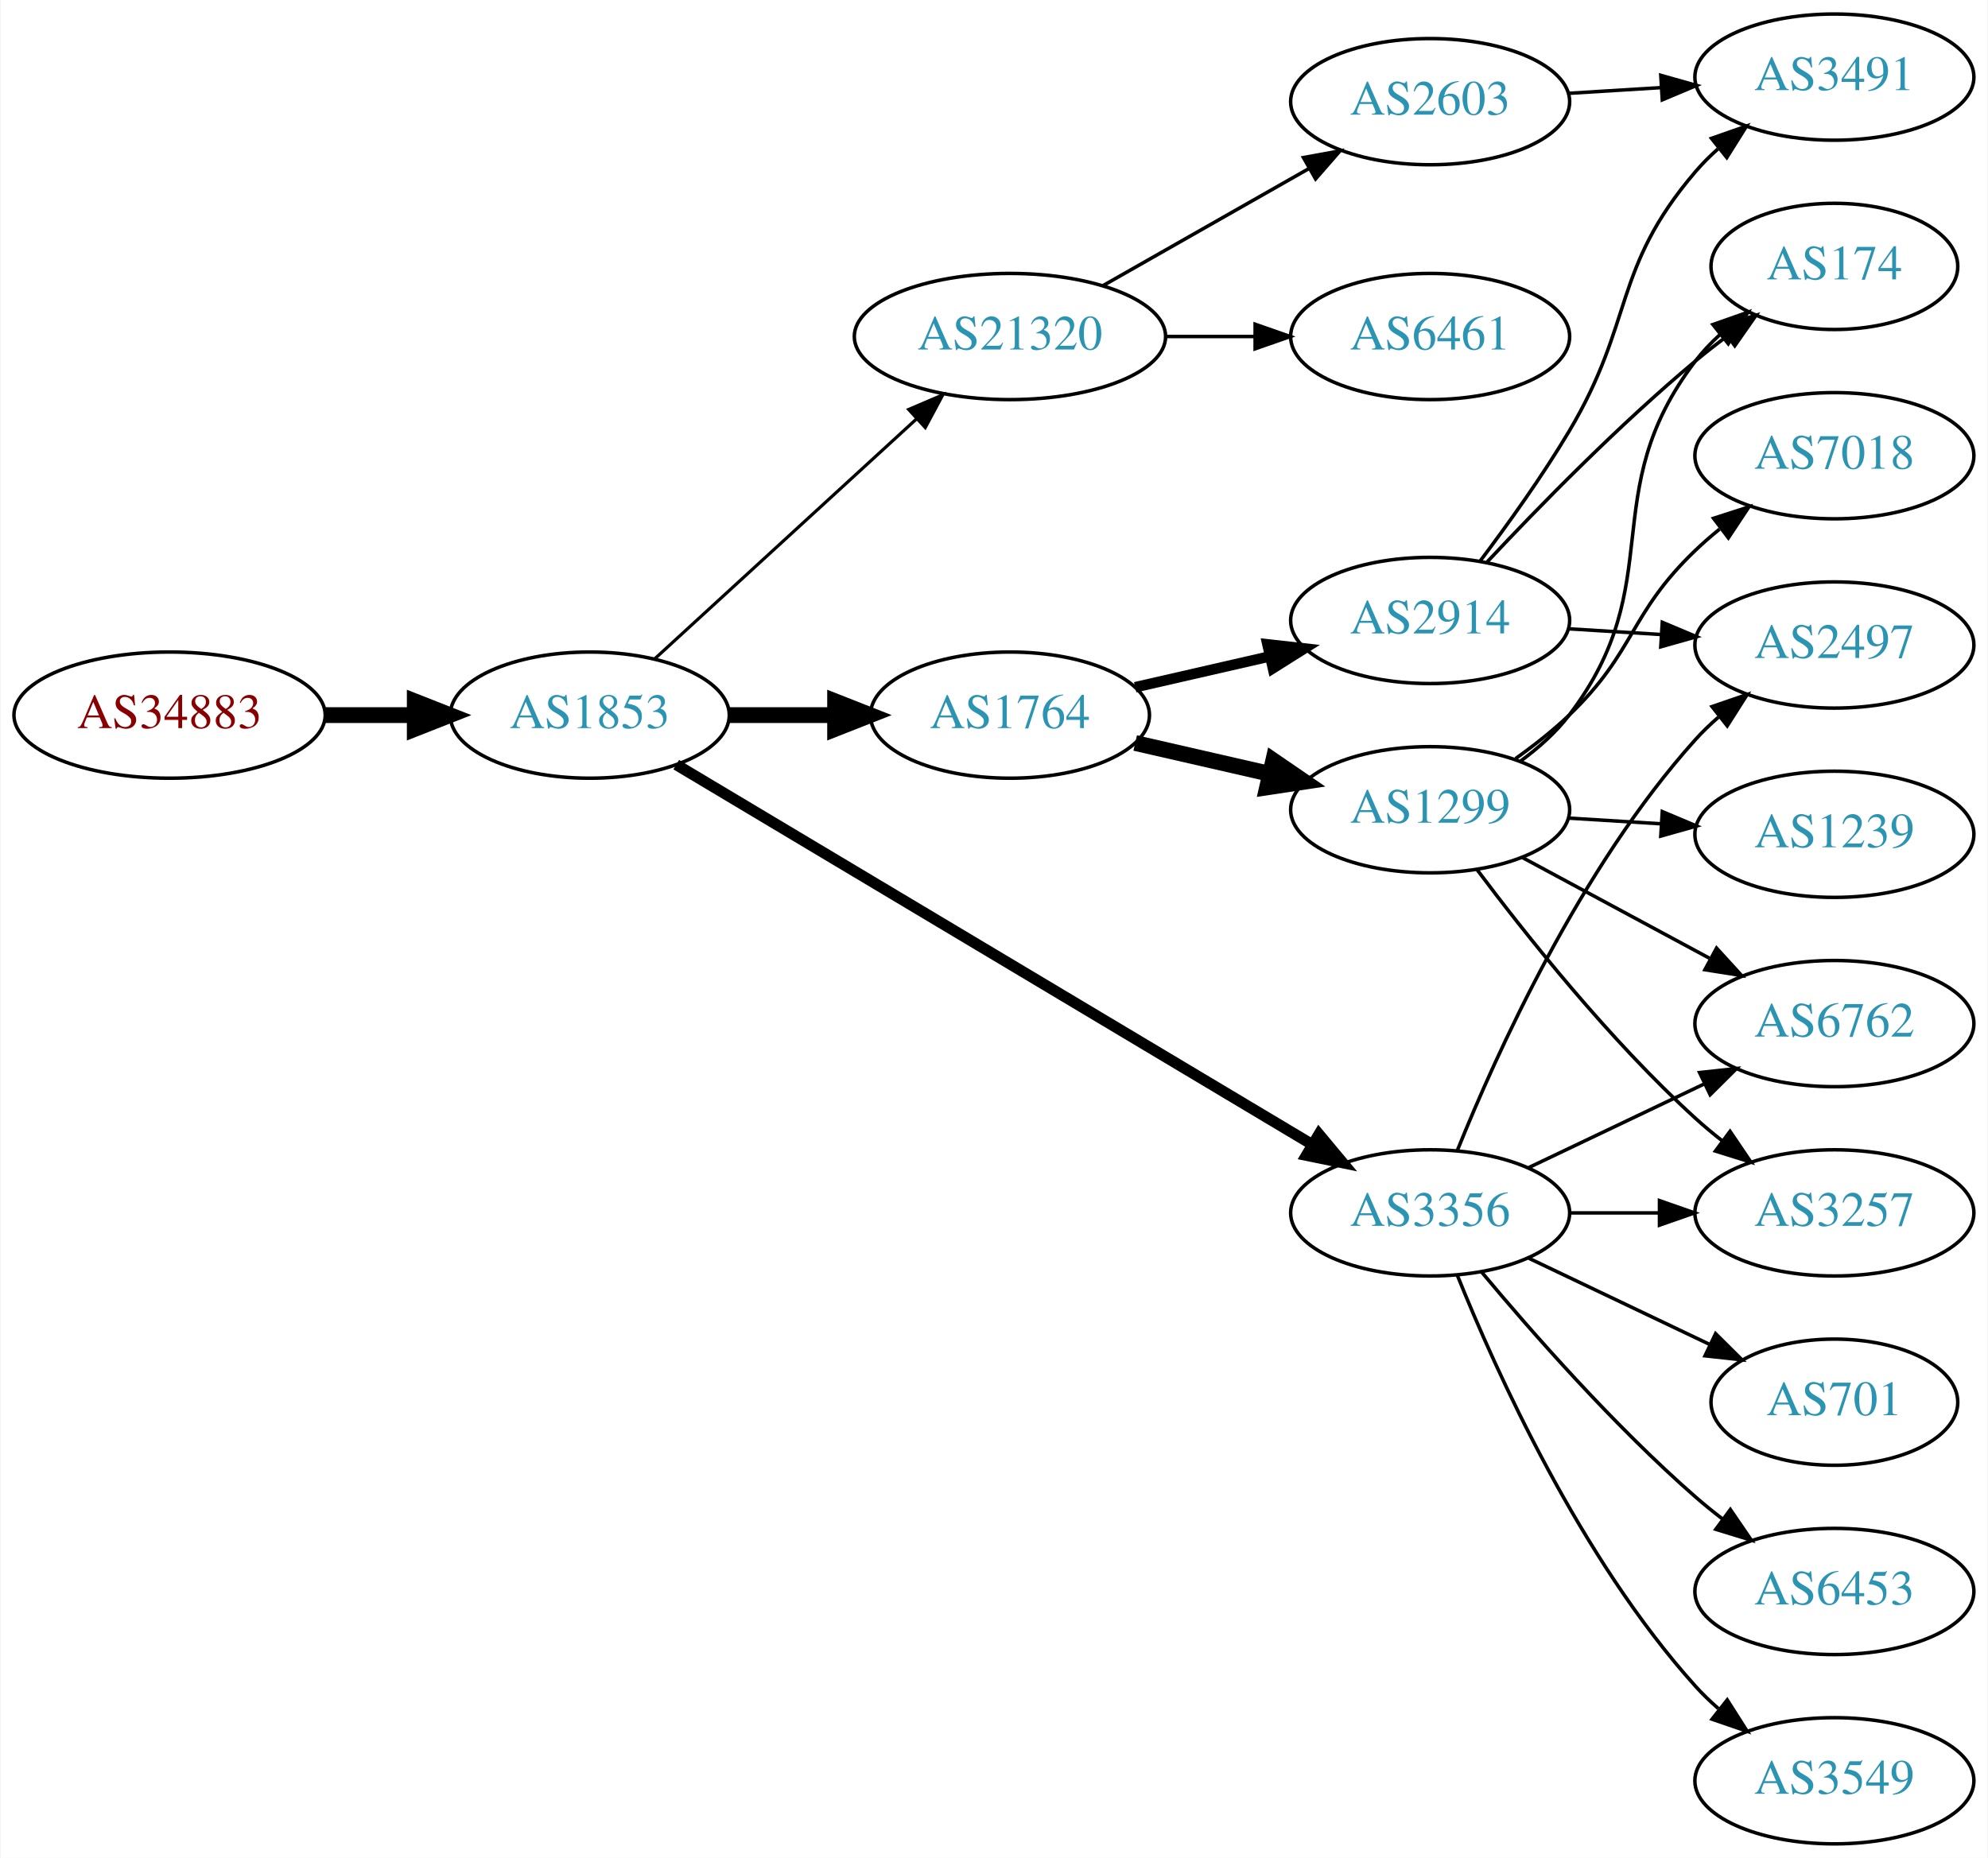
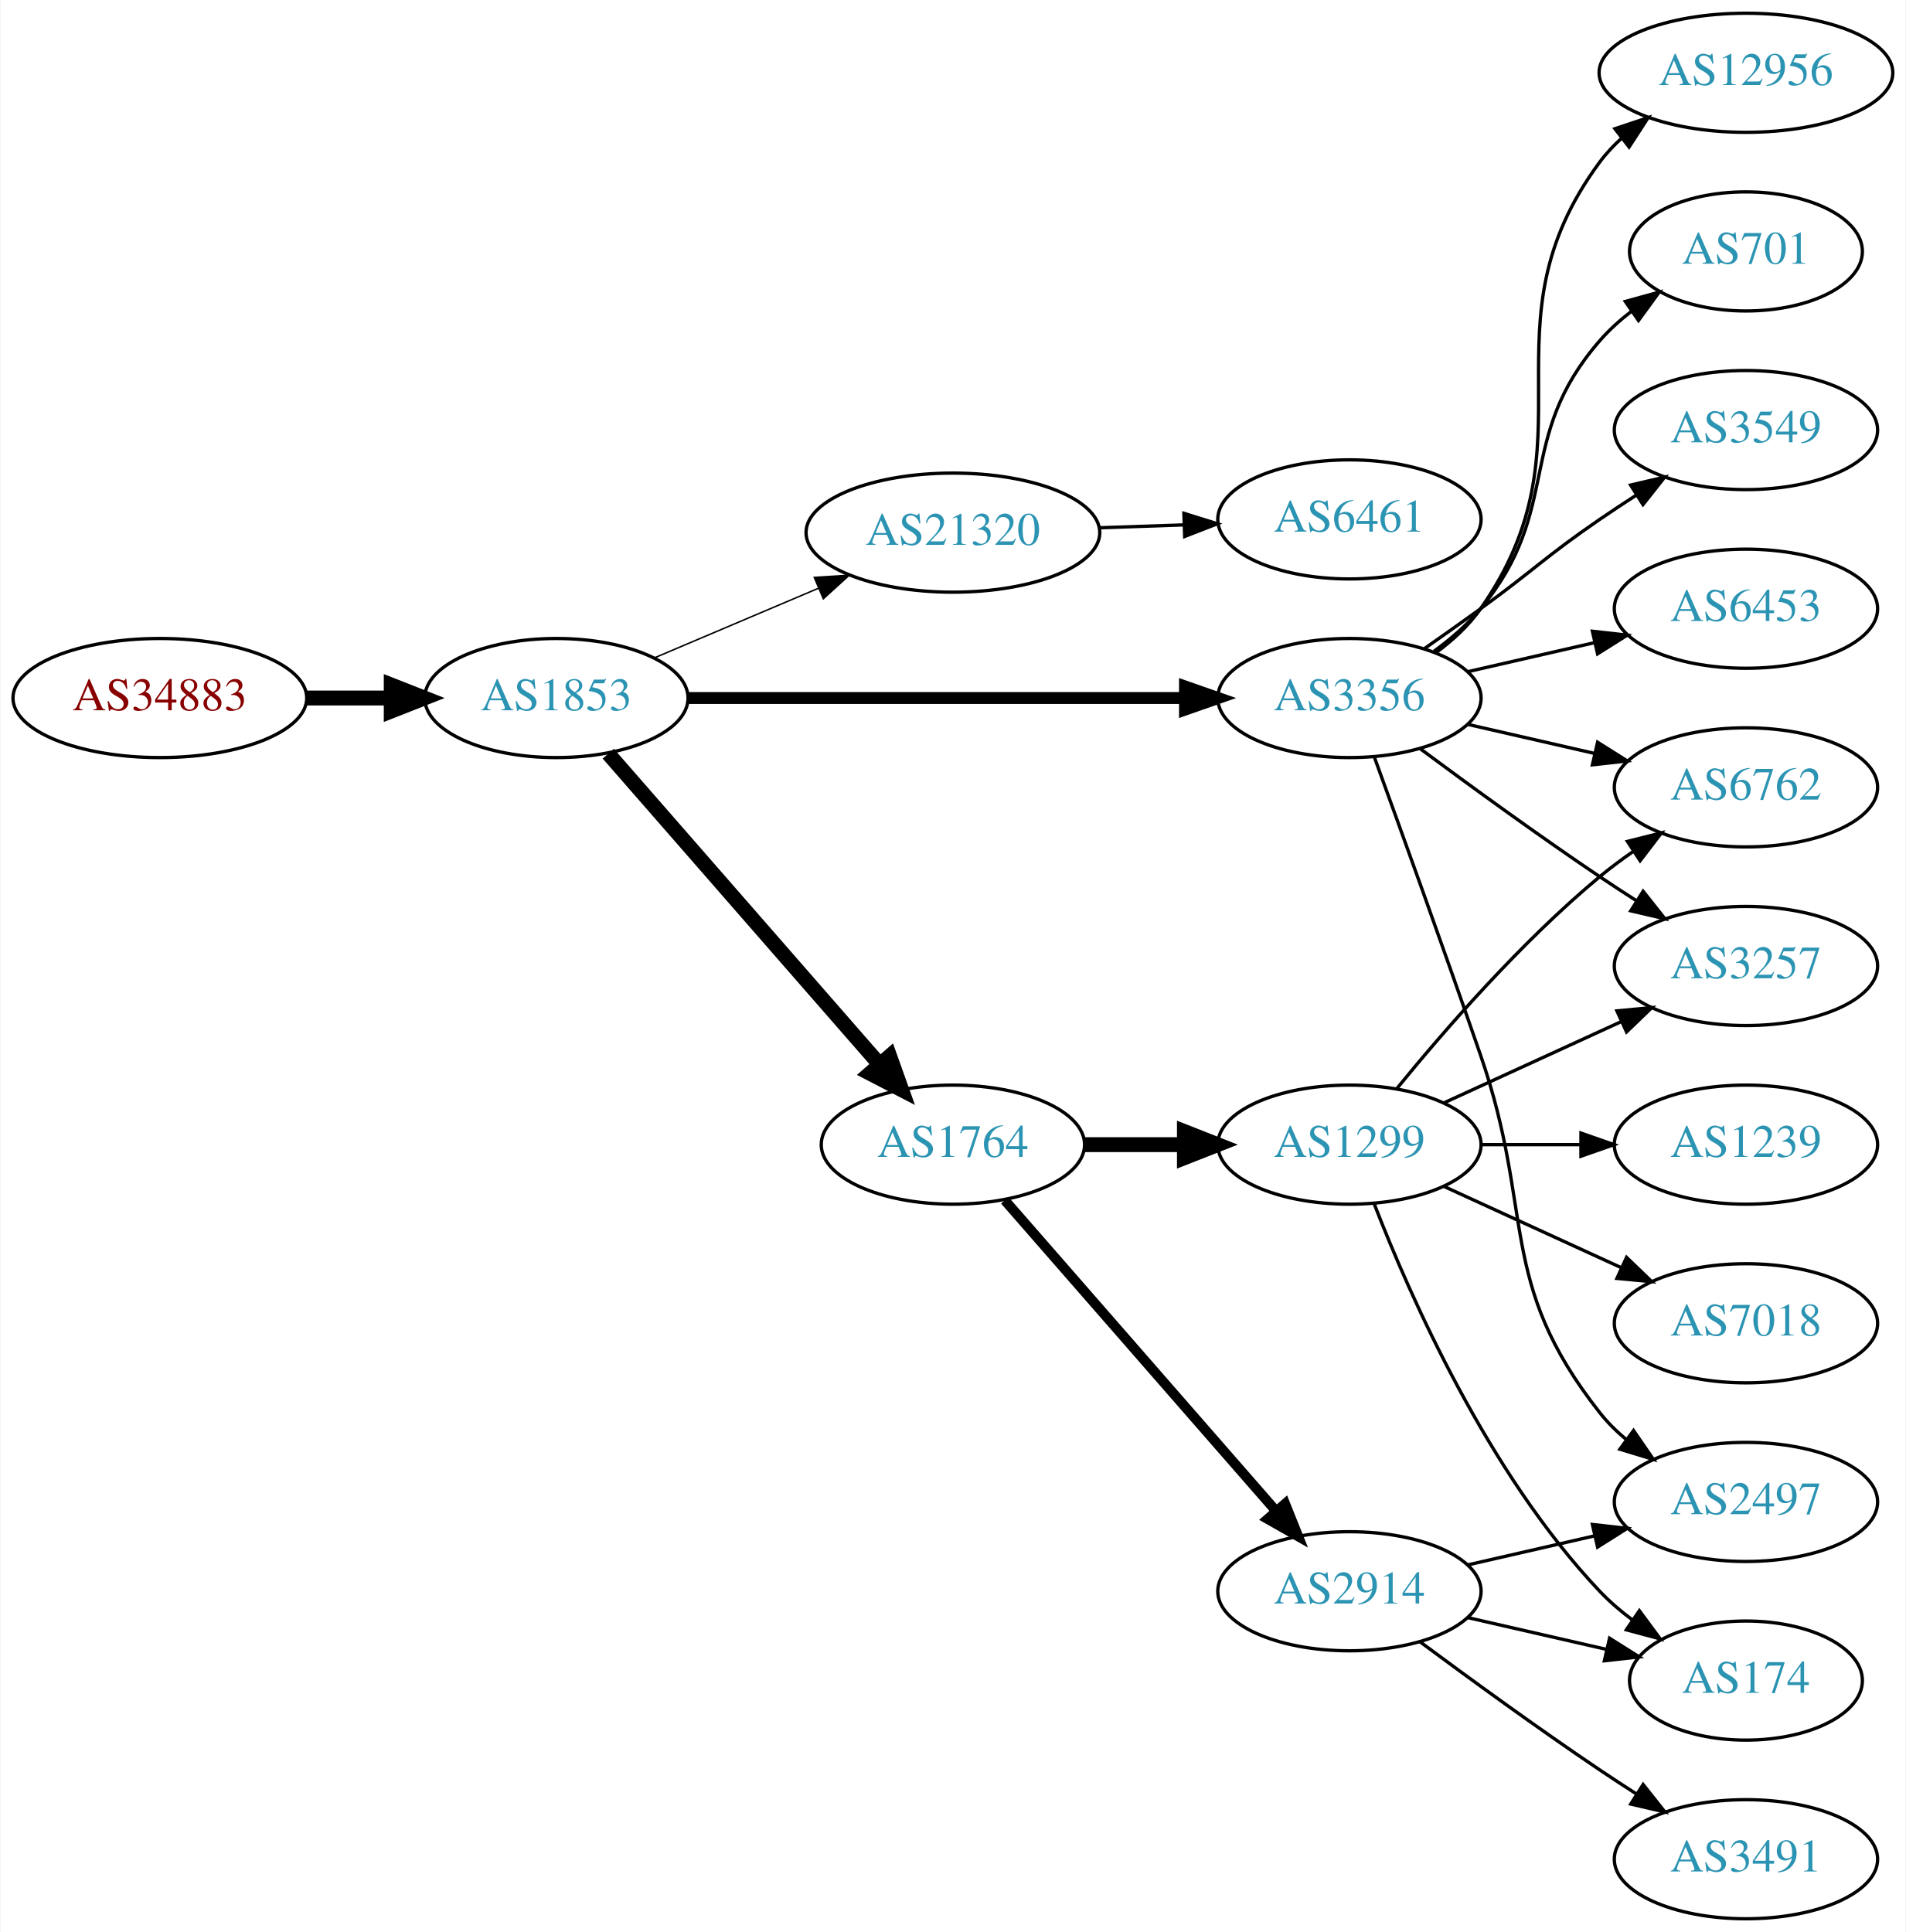
- <svg xmlns="http://www.w3.org/2000/svg" xmlns:xlink="http://www.w3.org/1999/xlink" width="567pt" height="530pt" viewBox="0.00 0.00 566.66 530.00">
-   <g id="graph0" class="graph" transform="scale(1 1) rotate(0) translate(4 526)">
-     <polygon fill="white" stroke="none" points="-4,4 -4,-526 562.663,-526 562.663,4 -4,4" />
+ <svg xmlns="http://www.w3.org/2000/svg" xmlns:xlink="http://www.w3.org/1999/xlink" width="576pt" height="584pt" viewBox="0.00 0.00 575.76 584.00">
+   <g id="graph0" class="graph" transform="scale(1 1) rotate(0) translate(4 580)">
+     <polygon fill="white" stroke="none" points="-4,4 -4,-580 571.762,-580 571.762,4 -4,4" />
    <g id="node1" class="node">
      <g id="a_node1">
        <a xlink:href="/asn/34883" xlink:title="AS34883 ~ FH JOANNEUM Gesellschaft mbH [AT]">
-           <ellipse fill="#ffffff" stroke="black" cx="44.196" cy="-322" rx="44.393" ry="18" />
-           <text text-anchor="middle" x="44.196" y="-318.3" font-family="Times,serif" font-size="14.00" fill="#880000">AS34883</text>
+           <ellipse fill="#ffffff" stroke="black" cx="44.196" cy="-369" rx="44.393" ry="18" />
+           <text text-anchor="middle" x="44.196" y="-365.3" font-family="Times,serif" font-size="14.00" fill="#880000">AS34883</text>
        </a>
      </g>
    </g>
    <g id="node2" class="node">
      <g id="a_node2">
        <a xlink:href="/asn/1853" xlink:title="AS1853 ~ ACOnet Backbone [AT]">
-           <ellipse fill="#ffffff" stroke="black" cx="164.039" cy="-322" rx="39.794" ry="18" />
-           <text text-anchor="middle" x="164.039" y="-318.3" font-family="Times,serif" font-size="14.00" fill="#2c94b3">AS1853</text>
+           <ellipse fill="#ffffff" stroke="black" cx="164.039" cy="-369" rx="39.794" ry="18" />
+           <text text-anchor="middle" x="164.039" y="-365.3" font-family="Times,serif" font-size="14.00" fill="#2c94b3">AS1853</text>
        </a>
      </g>
    </g>
    <g id="edge1" class="edge">
-       <path fill="none" stroke="black" stroke-width="4.5" d="M88.407,-322C96.72,-322 105.482,-322 113.965,-322" />
-       <polygon fill="black" stroke="black" stroke-width="4.5" points="114.123,-325.938 124.123,-322 114.123,-318.063 114.123,-325.938" />
+       <path fill="none" stroke="black" stroke-width="4.5" d="M88.407,-369C96.72,-369 105.482,-369 113.965,-369" />
+       <polygon fill="black" stroke="black" stroke-width="4.5" points="114.123,-372.938 124.123,-369 114.123,-365.063 114.123,-372.938" />
    </g>
    <g id="node3" class="node">
      <g id="a_node3">
-         <a xlink:href="/asn/1764" xlink:title="AS1764 ~ NEXTLAYER-AS [AT]">
-           <ellipse fill="#ffffff" stroke="black" cx="283.881" cy="-322" rx="39.794" ry="18" />
-           <text text-anchor="middle" x="283.881" y="-318.3" font-family="Times,serif" font-size="14.00" fill="#2c94b3">AS1764</text>
+         <a xlink:href="/asn/21320" xlink:title="AS21320 ~ GEANT Vereniging [EU]">
+           <ellipse fill="#ffffff" stroke="black" cx="283.881" cy="-419" rx="44.393" ry="18" />
+           <text text-anchor="middle" x="283.881" y="-415.3" font-family="Times,serif" font-size="14.00" fill="#2c94b3">AS21320</text>
        </a>
      </g>
    </g>
    <g id="edge2" class="edge">
-       <path fill="none" stroke="black" stroke-width="4.5" d="M203.951,-322C213.505,-322 223.854,-322 233.817,-322" />
-       <polygon fill="black" stroke="black" stroke-width="4.5" points="234.009,-325.938 244.009,-322 234.009,-318.063 234.009,-325.938" />
+       <path fill="none" stroke="black" stroke-width="0.45" d="M193.565,-381.104C208.484,-387.434 226.982,-395.282 243.268,-402.192" />
+       <polygon fill="black" stroke="black" stroke-width="0.45" points="241.985,-405.45 252.558,-406.134 244.719,-399.006 241.985,-405.45" />
    </g>
    <g id="node4" class="node">
      <g id="a_node4">
        <a xlink:href="/asn/3356" xlink:title="AS3356 ~ Level 3 Parent, LLC [US]">
-           <ellipse fill="#ffffff" stroke="black" cx="403.724" cy="-180" rx="39.794" ry="18" />
-           <text text-anchor="middle" x="403.724" y="-176.3" font-family="Times,serif" font-size="14.00" fill="#2c94b3">AS3356</text>
+           <ellipse fill="#ffffff" stroke="black" cx="403.724" cy="-369" rx="39.794" ry="18" />
+           <text text-anchor="middle" x="403.724" y="-365.3" font-family="Times,serif" font-size="14.00" fill="#2c94b3">AS3356</text>
        </a>
      </g>
    </g>
    <g id="edge3" class="edge">
-       <path fill="none" stroke="black" stroke-width="3.15" d="M188.698,-307.865C231.388,-282.361 321.369,-228.603 369.954,-199.578" />
-       <polygon fill="black" stroke="black" stroke-width="3.15" points="372.018,-202.422 378.808,-194.288 368.428,-196.412 372.018,-202.422" />
+       <path fill="none" stroke="black" stroke-width="3.6" d="M203.756,-369C244.674,-369 309.314,-369 353.749,-369" />
+       <polygon fill="black" stroke="black" stroke-width="3.6" points="354.023,-372.5 364.023,-369 354.023,-365.5 354.023,-372.5" />
    </g>
    <g id="node5" class="node">
      <g id="a_node5">
-         <a xlink:href="/asn/21320" xlink:title="AS21320 ~ GEANT Vereniging [EU]">
-           <ellipse fill="#ffffff" stroke="black" cx="283.881" cy="-430" rx="44.393" ry="18" />
-           <text text-anchor="middle" x="283.881" y="-426.3" font-family="Times,serif" font-size="14.00" fill="#2c94b3">AS21320</text>
+         <a xlink:href="/asn/1764" xlink:title="AS1764 ~ NEXTLAYER-AS [AT]">
+           <ellipse fill="#ffffff" stroke="black" cx="283.881" cy="-234" rx="39.794" ry="18" />
+           <text text-anchor="middle" x="283.881" y="-230.3" font-family="Times,serif" font-size="14.00" fill="#2c94b3">AS1764</text>
        </a>
      </g>
    </g>
    <g id="edge4" class="edge">
-       <path fill="none" stroke="black" stroke-width="0.9" d="M182.681,-338.169C202.439,-356.276 234.641,-385.789 257.193,-406.457" />
-       <polygon fill="black" stroke="black" stroke-width="0.9" points="254.994,-409.189 264.731,-413.365 259.723,-404.029 254.994,-409.189" />
+       <path fill="none" stroke="black" stroke-width="4.5" d="M179.725,-352.175C200.302,-328.603 237.839,-285.6 261.512,-258.48" />
+       <polygon fill="black" stroke="black" stroke-width="4.5" points="264.77,-260.736 268.38,-250.613 258.837,-255.557 264.77,-260.736" />
    </g>
    <g id="node6" class="node">
      <g id="a_node6">
-         <a xlink:href="/asn/2914" xlink:title="AS2914 ~ NTT America, Inc. [US]">
-           <ellipse fill="#ffffff" stroke="black" cx="403.724" cy="-349" rx="39.794" ry="18" />
-           <text text-anchor="middle" x="403.724" y="-345.3" font-family="Times,serif" font-size="14.00" fill="#2c94b3">AS2914</text>
+         <a xlink:href="/asn/6461" xlink:title="AS6461 ~ Zayo Bandwidth [US]">
+           <ellipse fill="#ffffff" stroke="black" cx="403.724" cy="-423" rx="39.794" ry="18" />
+           <text text-anchor="middle" x="403.724" y="-419.3" font-family="Times,serif" font-size="14.00" fill="#2c94b3">AS6461</text>
        </a>
      </g>
    </g>
    <g id="edge5" class="edge">
-       <path fill="none" stroke="black" stroke-width="3" d="M319.6,-329.955C331.6,-332.704 345.221,-335.825 357.914,-338.733" />
-       <polygon fill="black" stroke="black" stroke-width="3" points="357.316,-342.187 367.845,-341.009 358.88,-335.364 357.316,-342.187" />
+       <path fill="none" stroke="black" d="M328.092,-420.467C336.405,-420.749 345.168,-421.046 353.65,-421.334" />
+       <polygon fill="black" stroke="black" points="353.696,-424.838 363.809,-421.679 353.933,-417.842 353.696,-424.838" />
    </g>
    <g id="node7" class="node">
      <g id="a_node7">
-         <a xlink:href="/asn/1299" xlink:title="AS1299 ~ Telia Carrier [EU]">
-           <ellipse fill="#ffffff" stroke="black" cx="403.724" cy="-295" rx="39.794" ry="18" />
-           <text text-anchor="middle" x="403.724" y="-291.3" font-family="Times,serif" font-size="14.00" fill="#2c94b3">AS1299</text>
+         <a xlink:href="/asn/701" xlink:title="AS701 ~ UUNET [US]">
+           <ellipse fill="#ffffff" stroke="black" cx="523.566" cy="-504" rx="35.194" ry="18" />
+           <text text-anchor="middle" x="523.566" y="-500.3" font-family="Times,serif" font-size="14.00" fill="#2c94b3">AS701</text>
        </a>
      </g>
    </g>
    <g id="edge6" class="edge">
-       <path fill="none" stroke="black" stroke-width="4.5" d="M319.6,-314.045C331.6,-311.296 345.221,-308.175 357.914,-305.267" />
-       <polygon fill="black" stroke="black" stroke-width="4.5" points="358.977,-309.063 367.845,-302.991 357.219,-301.387 358.977,-309.063" />
+       <path fill="none" stroke="black" d="M429.305,-383.156C434.399,-386.872 439.413,-391.201 443.37,-396 468.435,-426.394 453.536,-447.258 479.37,-477 482.176,-480.23 485.463,-483.203 488.951,-485.902" />
+       <polygon fill="black" stroke="black" points="487.103,-488.879 497.318,-491.69 491.085,-483.122 487.103,-488.879" />
+     </g>
+     <g id="node8" class="node">
+       <g id="a_node8">
+         <a xlink:href="/asn/3549" xlink:title="AS3549 ~ Level 3 Parent, LLC [US]">
+           <ellipse fill="#ffffff" stroke="black" cx="523.566" cy="-450" rx="39.794" ry="18" />
+           <text text-anchor="middle" x="523.566" y="-446.3" font-family="Times,serif" font-size="14.00" fill="#2c94b3">AS3549</text>
+         </a>
+       </g>
+     </g>
+     <g id="edge7" class="edge">
+       <path fill="none" stroke="black" d="M426.481,-384.009C432.015,-387.879 437.934,-392.064 443.37,-396 459.57,-407.729 462.876,-411.689 479.37,-423 482.899,-425.419 486.636,-427.889 490.377,-430.302" />
+       <polygon fill="black" stroke="black" points="488.699,-433.382 499.018,-435.784 492.449,-427.472 488.699,-433.382" />
+     </g>
+     <g id="node9" class="node">
+       <g id="a_node9">
+         <a xlink:href="/asn/3257" xlink:title="AS3257 ~ GTT [DE]">
+           <ellipse fill="#ffffff" stroke="black" cx="523.566" cy="-288" rx="39.794" ry="18" />
+           <text text-anchor="middle" x="523.566" y="-284.3" font-family="Times,serif" font-size="14.00" fill="#2c94b3">AS3257</text>
+         </a>
+       </g>
+     </g>
+     <g id="edge8" class="edge">
+       <path fill="none" stroke="black" d="M425.054,-353.723C439.916,-342.696 460.661,-327.593 479.37,-315 482.919,-312.611 486.67,-310.161 490.418,-307.758" />
+       <polygon fill="black" stroke="black" points="492.486,-310.591 499.067,-302.288 488.744,-304.675 492.486,-310.591" />
    </g>
    <g id="node10" class="node">
      <g id="a_node10">
-         <a xlink:href="/asn/3257" xlink:title="AS3257 ~ GTT [DE]">
-           <ellipse fill="#ffffff" stroke="black" cx="519.017" cy="-180" rx="39.794" ry="18" />
-           <text text-anchor="middle" x="519.017" y="-176.3" font-family="Times,serif" font-size="14.00" fill="#2c94b3">AS3257</text>
-         </a>
-       </g>
-     </g>
-     <g id="edge16" class="edge">
-       <path fill="none" stroke="black" d="M443.396,-180C451.599,-180 460.363,-180 468.895,-180" />
-       <polygon fill="black" stroke="black" points="469.134,-183.5 479.134,-180 469.134,-176.5 469.134,-183.5" />
+         <a xlink:href="/asn/6762" xlink:title="AS6762 ~ TELECOM ITALIA SPARKLE S.p.A. [IT]">
+           <ellipse fill="#ffffff" stroke="black" cx="523.566" cy="-342" rx="39.794" ry="18" />
+           <text text-anchor="middle" x="523.566" y="-338.3" font-family="Times,serif" font-size="14.00" fill="#2c94b3">AS6762</text>
+         </a>
+       </g>
+     </g>
+     <g id="edge9" class="edge">
+       <path fill="none" stroke="black" d="M439.443,-361.045C451.443,-358.296 465.064,-355.175 477.756,-352.267" />
+       <polygon fill="black" stroke="black" points="478.722,-355.636 487.688,-349.991 477.159,-348.813 478.722,-355.636" />
    </g>
    <g id="node11" class="node">
      <g id="a_node11">
-         <a xlink:href="/asn/6762" xlink:title="AS6762 ~ TELECOM ITALIA SPARKLE S.p.A. [IT]">
-           <ellipse fill="#ffffff" stroke="black" cx="519.017" cy="-234" rx="39.794" ry="18" />
-           <text text-anchor="middle" x="519.017" y="-230.3" font-family="Times,serif" font-size="14.00" fill="#2c94b3">AS6762</text>
-         </a>
-       </g>
-     </g>
-     <g id="edge18" class="edge">
-       <path fill="none" stroke="black" d="M431.86,-192.934C446.854,-200.081 465.675,-209.052 481.898,-216.785" />
-       <polygon fill="black" stroke="black" points="480.569,-220.028 491.102,-221.171 483.581,-213.709 480.569,-220.028" />
+         <a xlink:href="/asn/6453" xlink:title="AS6453 ~ TATA COMMUNICATIONS (AMERICA) INC [US]">
+           <ellipse fill="#ffffff" stroke="black" cx="523.566" cy="-396" rx="39.794" ry="18" />
+           <text text-anchor="middle" x="523.566" y="-392.3" font-family="Times,serif" font-size="14.00" fill="#2c94b3">AS6453</text>
+         </a>
+       </g>
+     </g>
+     <g id="edge10" class="edge">
+       <path fill="none" stroke="black" d="M439.443,-376.955C451.443,-379.704 465.064,-382.825 477.756,-385.733" />
+       <polygon fill="black" stroke="black" points="477.159,-389.187 487.688,-388.009 478.722,-382.364 477.159,-389.187" />
+     </g>
+     <g id="node12" class="node">
+       <g id="a_node12">
+         <a xlink:href="/asn/12956" xlink:title="AS12956 ~ TELXIUS [ES]">
+           <ellipse fill="#ffffff" stroke="black" cx="523.566" cy="-558" rx="44.393" ry="18" />
+           <text text-anchor="middle" x="523.566" y="-554.3" font-family="Times,serif" font-size="14.00" fill="#2c94b3">AS12956</text>
+         </a>
+       </g>
+     </g>
+     <g id="edge11" class="edge">
+       <path fill="none" stroke="black" d="M429.883,-382.716C434.947,-386.455 439.803,-390.904 443.37,-396 478.984,-446.869 442.467,-481.059 479.37,-531 481.315,-533.632 483.6,-536.067 486.086,-538.307" />
+       <polygon fill="black" stroke="black" points="483.96,-541.087 494.009,-544.445 488.247,-535.554 483.96,-541.087" />
    </g>
    <g id="node13" class="node">
      <g id="a_node13">
        <a xlink:href="/asn/2497" xlink:title="AS2497 ~ Internet Initiative Japan Inc. [JP]">
-           <ellipse fill="#ffffff" stroke="black" cx="519.017" cy="-342" rx="39.794" ry="18" />
-           <text text-anchor="middle" x="519.017" y="-338.3" font-family="Times,serif" font-size="14.00" fill="#2c94b3">AS2497</text>
-         </a>
-       </g>
-     </g>
-     <g id="edge17" class="edge">
-       <path fill="none" stroke="black" d="M411.472,-197.787C422.523,-225.243 446.576,-278.578 479.37,-315 481.373,-317.224 483.591,-319.363 485.924,-321.397" />
-       <polygon fill="black" stroke="black" points="484.122,-324.433 494.143,-327.873 488.454,-318.935 484.122,-324.433" />
+           <ellipse fill="#ffffff" stroke="black" cx="523.566" cy="-126" rx="39.794" ry="18" />
+           <text text-anchor="middle" x="523.566" y="-122.3" font-family="Times,serif" font-size="14.00" fill="#2c94b3">AS2497</text>
+         </a>
+       </g>
+     </g>
+     <g id="edge12" class="edge">
+       <path fill="none" stroke="black" d="M411.272,-351.079C419.057,-329.688 432.379,-292.81 443.37,-261 459.895,-213.178 448.072,-192.754 479.37,-153 481.695,-150.047 484.439,-147.33 487.398,-144.853" />
+       <polygon fill="black" stroke="black" points="489.591,-147.585 495.595,-138.855 485.457,-141.936 489.591,-147.585" />
+     </g>
+     <g id="node14" class="node">
+       <g id="a_node14">
+         <a xlink:href="/asn/1299" xlink:title="AS1299 ~ Telia Carrier [EU]">
+           <ellipse fill="#ffffff" stroke="black" cx="403.724" cy="-234" rx="39.794" ry="18" />
+           <text text-anchor="middle" x="403.724" y="-230.3" font-family="Times,serif" font-size="14.00" fill="#2c94b3">AS1299</text>
+         </a>
+       </g>
+     </g>
+     <g id="edge13" class="edge">
+       <path fill="none" stroke="black" stroke-width="4.5" d="M323.794,-234C333.347,-234 343.697,-234 353.659,-234" />
+       <polygon fill="black" stroke="black" stroke-width="4.5" points="353.852,-237.938 363.852,-234 353.852,-230.063 353.852,-237.938" />
    </g>
    <g id="node15" class="node">
      <g id="a_node15">
-         <a xlink:href="/asn/701" xlink:title="AS701 ~ UUNET [US]">
-           <ellipse fill="#ffffff" stroke="black" cx="519.017" cy="-126" rx="35.194" ry="18" />
-           <text text-anchor="middle" x="519.017" y="-122.3" font-family="Times,serif" font-size="14.00" fill="#2c94b3">AS701</text>
-         </a>
-       </g>
+         <a xlink:href="/asn/2914" xlink:title="AS2914 ~ NTT America, Inc. [US]">
+           <ellipse fill="#ffffff" stroke="black" cx="403.724" cy="-99" rx="39.794" ry="18" />
+           <text text-anchor="middle" x="403.724" y="-95.3" font-family="Times,serif" font-size="14.00" fill="#2c94b3">AS2914</text>
+         </a>
+       </g>
+     </g>
+     <g id="edge14" class="edge">
+       <path fill="none" stroke="black" stroke-width="3" d="M299.568,-217.175C320.144,-193.603 357.682,-150.6 381.355,-123.48" />
+       <polygon fill="black" stroke="black" stroke-width="3" points="384.283,-125.448 388.222,-115.613 379.009,-120.845 384.283,-125.448" />
    </g>
    <g id="edge15" class="edge">
-       <path fill="none" stroke="black" d="M431.86,-167.066C447.292,-159.71 466.778,-150.423 483.313,-142.541" />
-       <polygon fill="black" stroke="black" points="485.133,-145.551 492.654,-138.089 482.121,-139.232 485.133,-145.551" />
+       <path fill="none" stroke="black" d="M432.353,-246.661C448.31,-253.973 468.58,-263.261 485.863,-271.181" />
+       <polygon fill="black" stroke="black" points="484.562,-274.435 495.111,-275.419 487.478,-268.071 484.562,-274.435" />
+     </g>
+     <g id="edge16" class="edge">
+       <path fill="none" stroke="black" d="M418.143,-251.065C432.257,-268.375 455.672,-295.345 479.37,-315 482.587,-317.668 486.087,-320.27 489.658,-322.741" />
+       <polygon fill="black" stroke="black" points="487.735,-325.666 498.014,-328.236 491.581,-319.817 487.735,-325.666" />
    </g>
    <g id="node16" class="node">
      <g id="a_node16">
-         <a xlink:href="/asn/6453" xlink:title="AS6453 ~ TATA COMMUNICATIONS (AMERICA) INC [US]">
-           <ellipse fill="#ffffff" stroke="black" cx="519.017" cy="-72" rx="39.794" ry="18" />
-           <text text-anchor="middle" x="519.017" y="-68.3" font-family="Times,serif" font-size="14.00" fill="#2c94b3">AS6453</text>
-         </a>
-       </g>
-     </g>
-     <g id="edge19" class="edge">
-       <path fill="none" stroke="black" d="M418.354,-163.183C432.636,-146.071 456.183,-119.255 479.37,-99 481.836,-96.846 484.475,-94.706 487.172,-92.628" />
-       <polygon fill="black" stroke="black" points="489.345,-95.375 495.326,-86.63 485.197,-89.736 489.345,-95.375" />
+         <a xlink:href="/asn/1239" xlink:title="AS1239 ~ Sprint [US]">
+           <ellipse fill="#ffffff" stroke="black" cx="523.566" cy="-234" rx="39.794" ry="18" />
+           <text text-anchor="middle" x="523.566" y="-230.3" font-family="Times,serif" font-size="14.00" fill="#2c94b3">AS1239</text>
+         </a>
+       </g>
+     </g>
+     <g id="edge17" class="edge">
+       <path fill="none" stroke="black" d="M443.636,-234C453.19,-234 463.539,-234 473.502,-234" />
+       <polygon fill="black" stroke="black" points="473.695,-237.5 483.695,-234 473.694,-230.5 473.695,-237.5" />
    </g>
    <g id="node17" class="node">
      <g id="a_node17">
-         <a xlink:href="/asn/3549" xlink:title="AS3549 ~ Level 3 Parent, LLC [US]">
-           <ellipse fill="#ffffff" stroke="black" cx="519.017" cy="-18" rx="39.794" ry="18" />
-           <text text-anchor="middle" x="519.017" y="-14.3" font-family="Times,serif" font-size="14.00" fill="#2c94b3">AS3549</text>
-         </a>
-       </g>
-     </g>
-     <g id="edge20" class="edge">
-       <path fill="none" stroke="black" d="M411.472,-162.213C422.523,-134.757 446.576,-81.422 479.37,-45 481.373,-42.776 483.591,-40.637 485.924,-38.603" />
-       <polygon fill="black" stroke="black" points="488.454,-41.065 494.143,-32.127 484.122,-35.567 488.454,-41.065" />
+         <a xlink:href="/asn/7018" xlink:title="AS7018 ~ AT&amp;T Services, Inc. [US]">
+           <ellipse fill="#ffffff" stroke="black" cx="523.566" cy="-180" rx="39.794" ry="18" />
+           <text text-anchor="middle" x="523.566" y="-176.3" font-family="Times,serif" font-size="14.00" fill="#2c94b3">AS7018</text>
+         </a>
+       </g>
+     </g>
+     <g id="edge18" class="edge">
+       <path fill="none" stroke="black" d="M432.353,-221.339C448.31,-214.027 468.58,-204.739 485.863,-196.819" />
+       <polygon fill="black" stroke="black" points="487.478,-199.929 495.111,-192.581 484.562,-193.565 487.478,-199.929" />
    </g>
    <g id="node18" class="node">
      <g id="a_node18">
-         <a xlink:href="/asn/2603" xlink:title="AS2603 ~ NORDUnet [NO]">
-           <ellipse fill="#ffffff" stroke="black" cx="403.724" cy="-497" rx="39.794" ry="18" />
-           <text text-anchor="middle" x="403.724" y="-493.3" font-family="Times,serif" font-size="14.00" fill="#2c94b3">AS2603</text>
-         </a>
-       </g>
+         <a xlink:href="/asn/174" xlink:title="AS174 ~ Cogent Communications [US]">
+           <ellipse fill="#ffffff" stroke="black" cx="523.566" cy="-72" rx="35.194" ry="18" />
+           <text text-anchor="middle" x="523.566" y="-68.3" font-family="Times,serif" font-size="14.00" fill="#2c94b3">AS174</text>
+         </a>
+       </g>
+     </g>
+     <g id="edge19" class="edge">
+       <path fill="none" stroke="black" d="M411.247,-216.006C421.997,-188.272 445.655,-134.571 479.37,-99 482.313,-95.895 485.687,-92.999 489.222,-90.345" />
+       <polygon fill="black" stroke="black" points="491.351,-93.129 497.641,-84.603 487.408,-87.346 491.351,-93.129" />
+     </g>
+     <g id="edge20" class="edge">
+       <path fill="none" stroke="black" d="M439.443,-106.955C451.443,-109.704 465.064,-112.825 477.756,-115.733" />
+       <polygon fill="black" stroke="black" points="477.159,-119.187 487.688,-118.009 478.722,-112.364 477.159,-119.187" />
    </g>
    <g id="edge21" class="edge">
-       <path fill="none" stroke="black" d="M310.451,-444.538C327.671,-454.328 350.556,-467.34 369.227,-477.955" />
-       <polygon fill="black" stroke="black" points="367.588,-481.05 378.011,-482.95 371.048,-474.964 367.588,-481.05" />
+       <path fill="none" stroke="black" d="M439.443,-91.045C452.536,-88.045 467.558,-84.603 481.199,-81.478" />
+       <polygon fill="black" stroke="black" points="482.34,-84.807 491.306,-79.162 480.777,-77.984 482.34,-84.807" />
    </g>
    <g id="node19" class="node">
      <g id="a_node19">
-         <a xlink:href="/asn/6461" xlink:title="AS6461 ~ Zayo Bandwidth [US]">
-           <ellipse fill="#ffffff" stroke="black" cx="403.724" cy="-430" rx="39.794" ry="18" />
-           <text text-anchor="middle" x="403.724" y="-426.3" font-family="Times,serif" font-size="14.00" fill="#2c94b3">AS6461</text>
+         <a xlink:href="/asn/3491" xlink:title="AS3491 ~ PCCW Global, Inc. [US]">
+           <ellipse fill="#ffffff" stroke="black" cx="523.566" cy="-18" rx="39.794" ry="18" />
+           <text text-anchor="middle" x="523.566" y="-14.3" font-family="Times,serif" font-size="14.00" fill="#2c94b3">AS3491</text>
        </a>
      </g>
    </g>
    <g id="edge22" class="edge">
-       <path fill="none" stroke="black" d="M328.092,-430C336.405,-430 345.168,-430 353.65,-430" />
-       <polygon fill="black" stroke="black" points="353.809,-433.5 363.809,-430 353.809,-426.5 353.809,-433.5" />
-     </g>
-     <g id="node9" class="node">
-       <g id="a_node9">
-         <a xlink:href="/asn/174" xlink:title="AS174 ~ Cogent Communications [US]">
-           <ellipse fill="#ffffff" stroke="black" cx="519.017" cy="-450" rx="35.194" ry="18" />
-           <text text-anchor="middle" x="519.017" y="-446.3" font-family="Times,serif" font-size="14.00" fill="#2c94b3">AS174</text>
-         </a>
-       </g>
-     </g>
-     <g id="edge13" class="edge">
-       <path fill="none" stroke="black" d="M419.991,-365.704C434.576,-381.271 457.514,-404.761 479.37,-423 482.241,-425.396 485.318,-427.797 488.437,-430.124" />
-       <polygon fill="black" stroke="black" points="486.515,-433.053 496.674,-436.06 490.607,-427.374 486.515,-433.053" />
-     </g>
-     <g id="edge12" class="edge">
-       <path fill="none" stroke="black" d="M443.08,-346.63C451.569,-346.106 460.673,-345.543 469.507,-344.997" />
-       <polygon fill="black" stroke="black" points="469.935,-348.478 479.7,-344.367 469.504,-341.491 469.935,-348.478" />
-     </g>
-     <g id="node14" class="node">
-       <g id="a_node14">
-         <a xlink:href="/asn/3491" xlink:title="AS3491 ~ PCCW Global, Inc. [US]">
-           <ellipse fill="#ffffff" stroke="black" cx="519.017" cy="-504" rx="39.794" ry="18" />
-           <text text-anchor="middle" x="519.017" y="-500.3" font-family="Times,serif" font-size="14.00" fill="#2c94b3">AS3491</text>
-         </a>
-       </g>
-     </g>
-     <g id="edge14" class="edge">
-       <path fill="none" stroke="black" d="M418.023,-366.008C425.858,-376.398 435.704,-390.122 443.37,-403 462.079,-434.427 455.617,-449.189 479.37,-477 481.314,-479.275 483.49,-481.452 485.794,-483.511" />
-       <polygon fill="black" stroke="black" points="483.963,-486.527 493.961,-490.033 488.331,-481.058 483.963,-486.527" />
-     </g>
-     <g id="node8" class="node">
-       <g id="a_node8">
-         <a xlink:href="/asn/7018" xlink:title="AS7018 ~ AT&amp;T Services, Inc. [US]">
-           <ellipse fill="#ffffff" stroke="black" cx="519.017" cy="-396" rx="39.794" ry="18" />
-           <text text-anchor="middle" x="519.017" y="-392.3" font-family="Times,serif" font-size="14.00" fill="#2c94b3">AS7018</text>
-         </a>
-       </g>
-     </g>
-     <g id="edge7" class="edge">
-       <path fill="none" stroke="black" d="M428.104,-309.606C433.369,-313.355 438.758,-317.586 443.37,-322 462.379,-340.194 460.361,-350.806 479.37,-369 481.532,-371.069 483.865,-373.098 486.275,-375.056" />
-       <polygon fill="black" stroke="black" points="484.553,-378.142 494.636,-381.394 488.782,-372.564 484.553,-378.142" />
-     </g>
-     <g id="edge8" class="edge">
-       <path fill="none" stroke="black" d="M429.579,-308.939C434.659,-312.666 439.597,-317.054 443.37,-322 472.275,-359.889 450.466,-385.111 479.37,-423 481.406,-425.668 483.78,-428.174 486.333,-430.501" />
-       <polygon fill="black" stroke="black" points="484.373,-433.415 494.367,-436.931 488.747,-427.95 484.373,-433.415" />
-     </g>
-     <g id="edge9" class="edge">
-       <path fill="none" stroke="black" d="M417.049,-277.983C430.983,-259.378 454.927,-229.254 479.37,-207 481.791,-204.796 484.399,-202.621 487.076,-200.521" />
-       <polygon fill="black" stroke="black" points="489.259,-203.26 495.199,-194.487 485.084,-197.641 489.259,-203.26" />
-     </g>
-     <g id="edge10" class="edge">
-       <path fill="none" stroke="black" d="M429.867,-281.462C445.598,-272.992 466.082,-261.963 483.344,-252.669" />
-       <polygon fill="black" stroke="black" points="485.406,-255.533 492.552,-247.711 482.088,-249.37 485.406,-255.533" />
-     </g>
-     <g id="node12" class="node">
-       <g id="a_node12">
-         <a xlink:href="/asn/1239" xlink:title="AS1239 ~ Sprint [US]">
-           <ellipse fill="#ffffff" stroke="black" cx="519.017" cy="-288" rx="39.794" ry="18" />
-           <text text-anchor="middle" x="519.017" y="-284.3" font-family="Times,serif" font-size="14.00" fill="#2c94b3">AS1239</text>
-         </a>
-       </g>
-     </g>
-     <g id="edge11" class="edge">
-       <path fill="none" stroke="black" d="M443.08,-292.63C451.569,-292.106 460.673,-291.543 469.507,-290.997" />
-       <polygon fill="black" stroke="black" points="469.935,-294.478 479.7,-290.367 469.504,-287.491 469.935,-294.478" />
-     </g>
-     <g id="edge23" class="edge">
-       <path fill="none" stroke="black" d="M443.08,-499.37C451.569,-499.894 460.673,-500.457 469.507,-501.003" />
-       <polygon fill="black" stroke="black" points="469.504,-504.509 479.7,-501.633 469.935,-497.522 469.504,-504.509" />
+       <path fill="none" stroke="black" d="M425.054,-83.723C439.916,-72.696 460.661,-57.593 479.37,-45 482.919,-42.611 486.67,-40.161 490.418,-37.758" />
+       <polygon fill="black" stroke="black" points="492.486,-40.591 499.067,-32.288 488.744,-34.675 492.486,-40.591" />
    </g>
  </g>
</svg>
